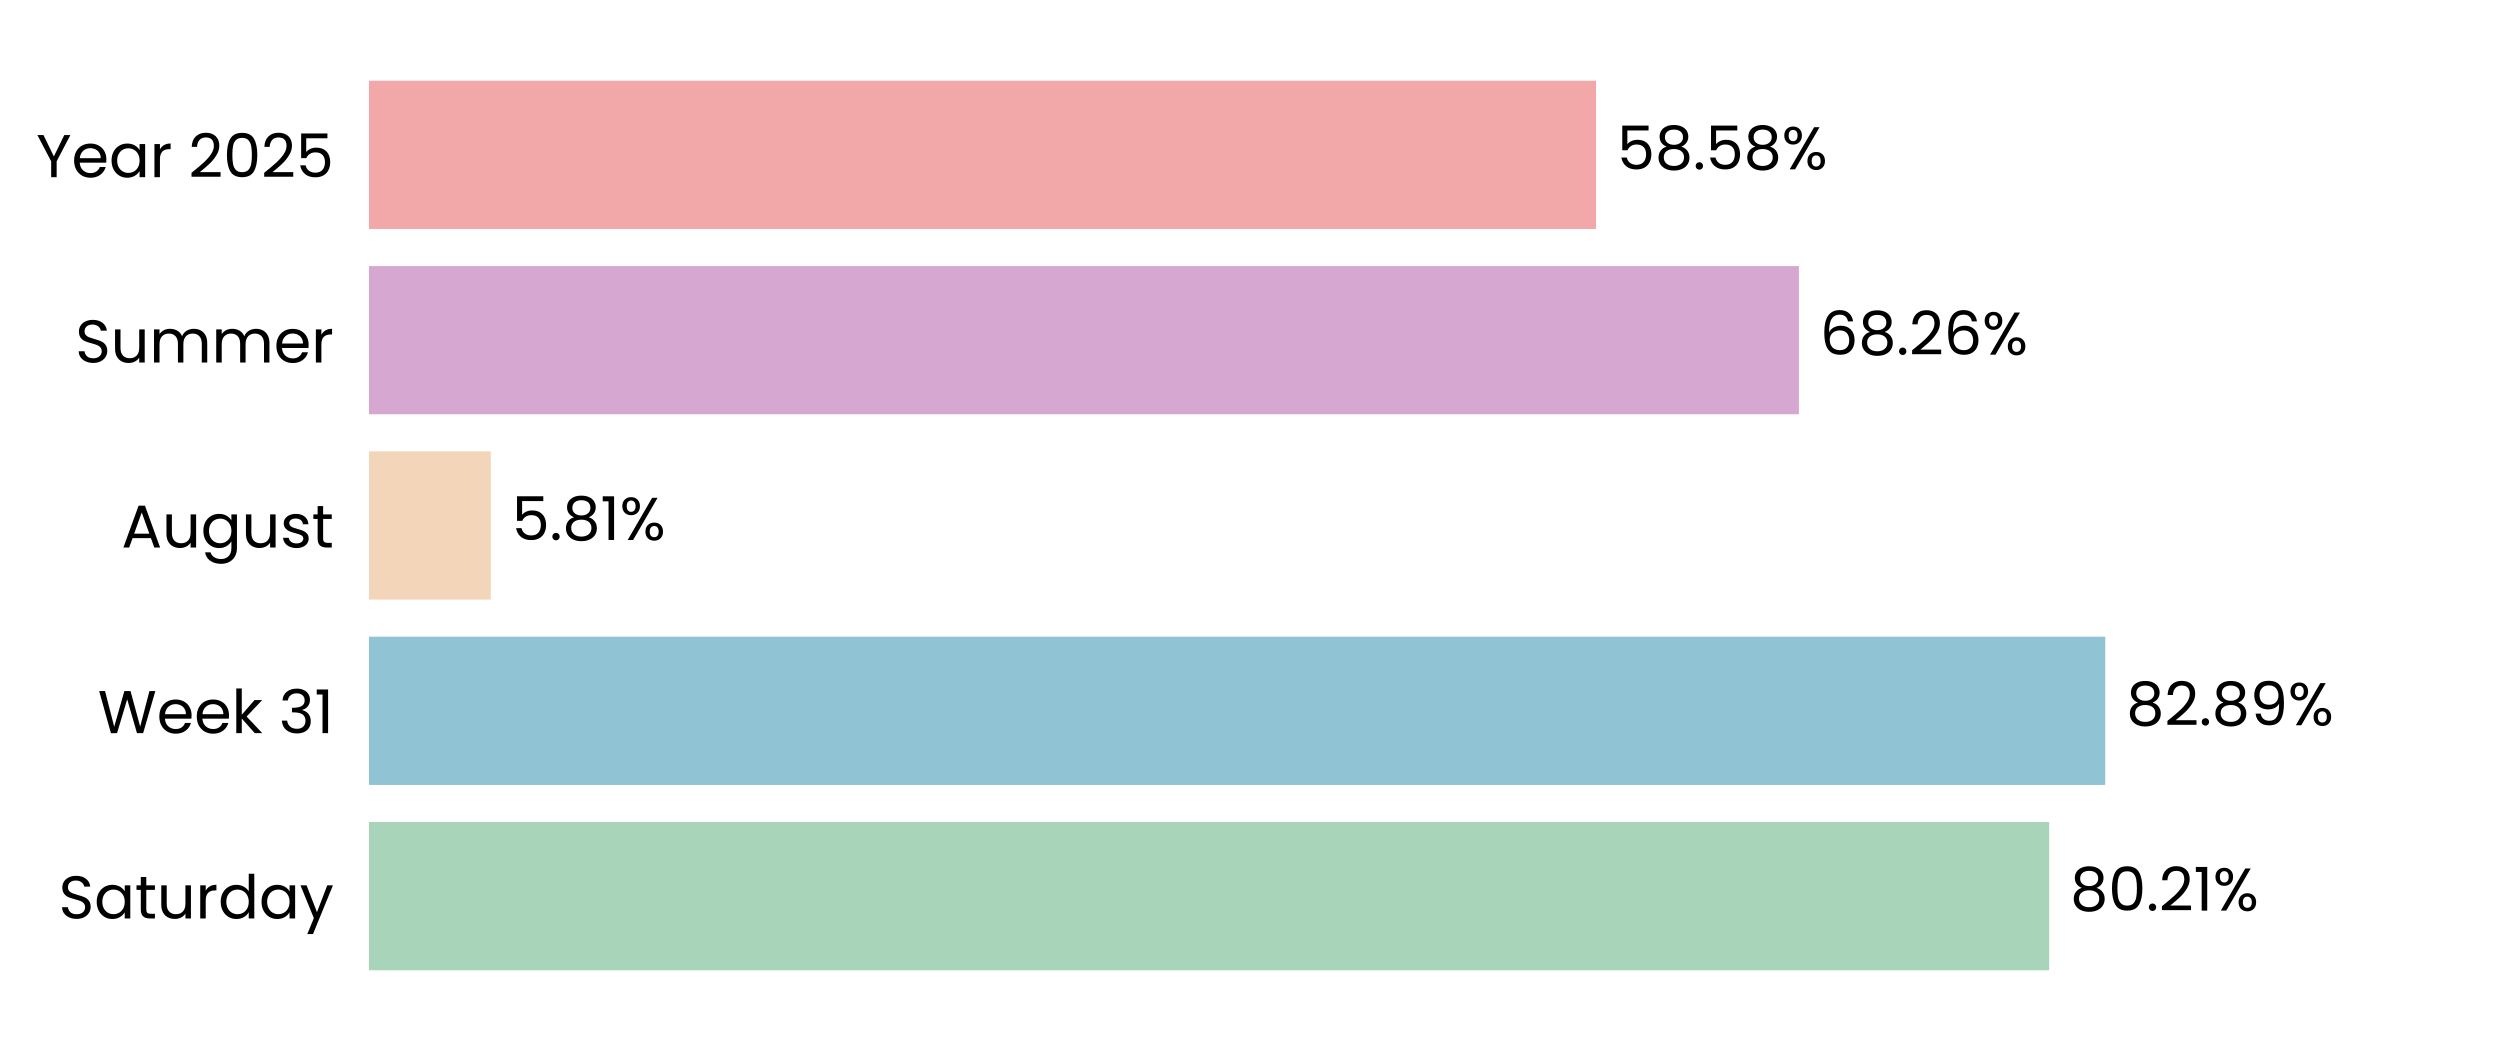
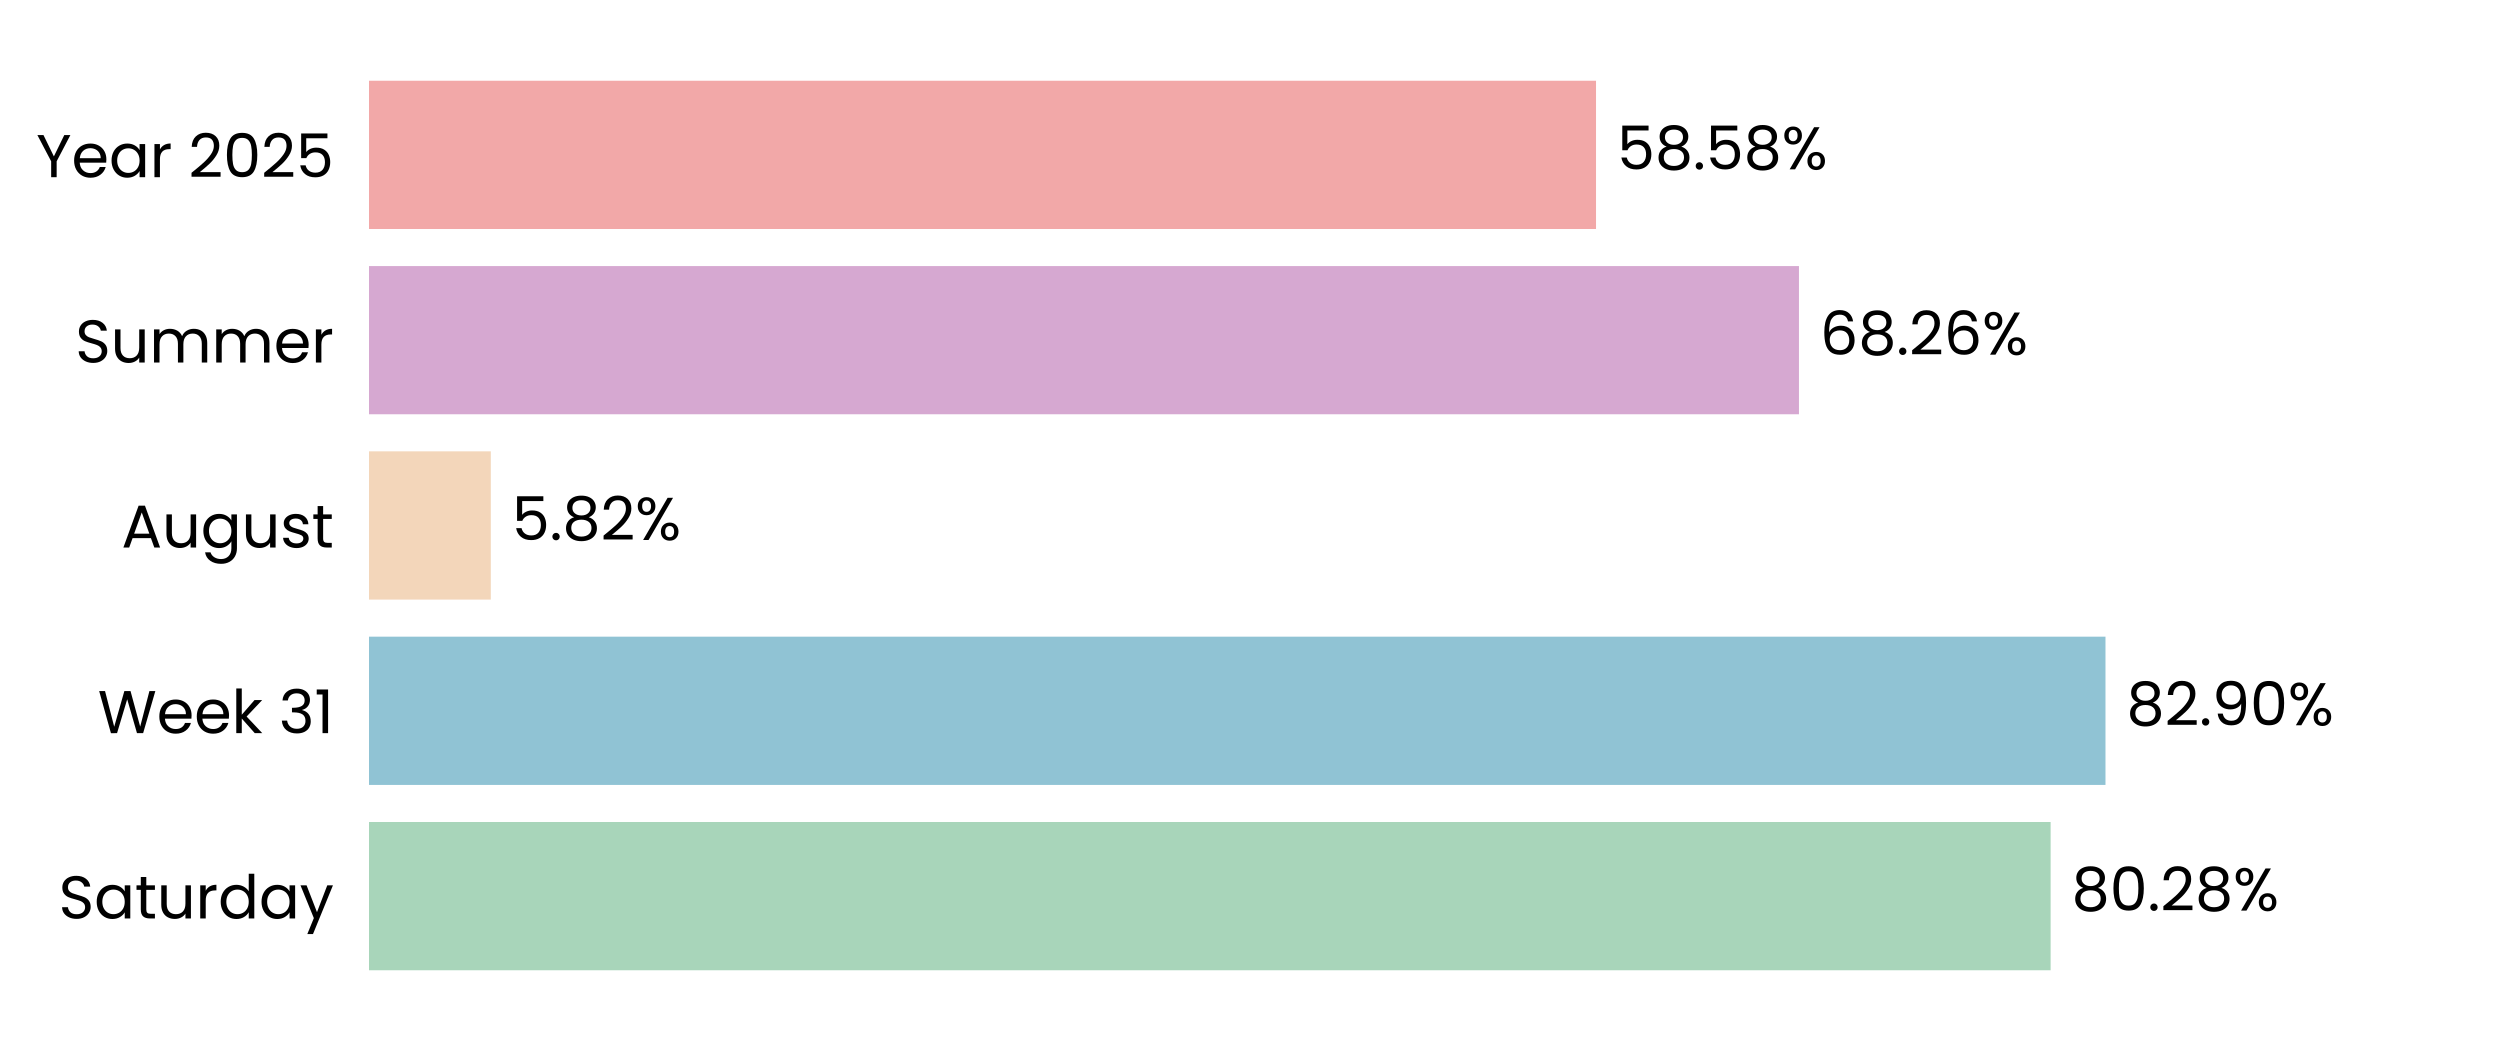
<svg xmlns="http://www.w3.org/2000/svg" xmlns:xlink="http://www.w3.org/1999/xlink" width="496.691pt" height="208.8pt" viewBox="0 0 496.691 208.8" version="1.1">
  <defs>
    <style type="text/css">*{stroke-linejoin: round; stroke-linecap: butt}</style>
  </defs>
  <g id="figure_1">
    <g id="patch_1">
      <path d="M 0 208.8  L 496.691 208.8  L 496.691 0  L 0 0  L 0 208.8  z " style="fill: none" />
    </g>
    <g id="axes_1">
      <g id="patch_2">
        <path d="M 73.311 201.6  L 489.491 201.6  L 489.491 7.2  L 73.311 7.2  L 73.311 201.6  z " style="fill: none" />
      </g>
      <g id="patch_3">
-         <path d="M 73.311 192.764  L 407.122 192.764  L 407.122 163.309  L 73.311 163.309  z " clip-path="url(#pe70586df19)" style="fill: #a8d5ba" />
+         <path d="M 73.311 192.764  L 407.411 192.764  L 407.411 163.309  L 73.311 163.309  z " clip-path="url(#p2cd8cb677f)" style="fill: #a8d5ba" />
      </g>
      <g id="patch_4">
-         <path d="M 73.311 155.945  L 418.27 155.945  L 418.27 126.491  L 73.311 126.491  z " clip-path="url(#pe70586df19)" style="fill: #90c3d4" />
+         <path d="M 73.311 155.945  L 418.311 155.945  L 418.311 126.491  L 73.311 126.491  z " clip-path="url(#p2cd8cb677f)" style="fill: #90c3d4" />
      </g>
      <g id="patch_5">
-         <path d="M 73.311 119.127  L 97.505 119.127  L 97.505 89.673  L 73.311 89.673  z " clip-path="url(#pe70586df19)" style="fill: #f3d6ba" />
+         <path d="M 73.311 119.127  L 97.514 119.127  L 97.514 89.673  L 73.311 89.673  z " clip-path="url(#p2cd8cb677f)" style="fill: #f3d6ba" />
      </g>
      <g id="patch_6">
-         <path d="M 73.311 82.309  L 357.409 82.309  L 357.409 52.855  L 73.311 52.855  z " clip-path="url(#pe70586df19)" style="fill: #d6a8d1" />
+         <path d="M 73.311 82.309  L 357.412 82.309  L 357.412 52.855  L 73.311 52.855  z " clip-path="url(#p2cd8cb677f)" style="fill: #d6a8d1" />
      </g>
      <g id="patch_7">
-         <path d="M 73.311 45.491  L 317.092 45.491  L 317.092 16.036  L 73.311 16.036  z " clip-path="url(#pe70586df19)" style="fill: #f2a8a8" />
+         <path d="M 73.311 45.491  L 317.093 45.491  L 317.093 16.036  L 73.311 16.036  z " clip-path="url(#p2cd8cb677f)" style="fill: #f2a8a8" />
      </g>
      <g id="matplotlib.axis_1">
        <g id="ytick_1">
          <g id="text_1">
            <g transform="translate(11.65312 182.4764) scale(0.12 -0.12)">
              <defs>
                <path id="Poppins-Regular-53" d="M 1907 -45  Q 1466 -45 1117 112  Q 768 269 569 547  Q 371 826 365 1190  L 986 1190  Q 1018 877 1245 662  Q 1472 448 1907 448  Q 2323 448 2563 656  Q 2803 864 2803 1190  Q 2803 1446 2662 1606  Q 2522 1766 2310 1849  Q 2099 1933 1741 2029  Q 1299 2144 1033 2259  Q 768 2374 579 2620  Q 390 2867 390 3283  Q 390 3648 576 3929  Q 762 4211 1098 4364  Q 1434 4518 1869 4518  Q 2496 4518 2896 4204  Q 3296 3891 3347 3373  L 2707 3373  Q 2675 3629 2438 3824  Q 2202 4019 1811 4019  Q 1446 4019 1216 3830  Q 986 3642 986 3302  Q 986 3059 1123 2905  Q 1261 2752 1462 2672  Q 1664 2592 2029 2490  Q 2470 2368 2739 2249  Q 3008 2131 3200 1884  Q 3392 1638 3392 1216  Q 3392 890 3219 602  Q 3046 314 2707 134  Q 2368 -45 1907 -45  z " transform="scale(0.015625)" />
                <path id="Poppins-Regular-61" d="M 275 1766  Q 275 2304 492 2710  Q 710 3117 1091 3341  Q 1472 3565 1939 3565  Q 2400 3565 2739 3366  Q 3078 3168 3245 2867  L 3245 3507  L 3834 3507  L 3834 0  L 3245 0  L 3245 653  Q 3072 346 2729 144  Q 2387 -58 1933 -58  Q 1466 -58 1088 172  Q 710 403 492 819  Q 275 1235 275 1766  z M 3245 1760  Q 3245 2157 3085 2451  Q 2925 2746 2653 2902  Q 2381 3059 2054 3059  Q 1728 3059 1459 2905  Q 1190 2752 1030 2457  Q 870 2163 870 1766  Q 870 1363 1030 1065  Q 1190 768 1459 611  Q 1728 454 2054 454  Q 2381 454 2653 611  Q 2925 768 3085 1065  Q 3245 1363 3245 1760  z " transform="scale(0.015625)" />
                <path id="Poppins-Regular-74" d="M 1203 3027  L 1203 960  Q 1203 704 1312 598  Q 1421 493 1690 493  L 2118 493  L 2118 0  L 1594 0  Q 1107 0 864 224  Q 621 448 621 960  L 621 3027  L 166 3027  L 166 3507  L 621 3507  L 621 4390  L 1203 4390  L 1203 3507  L 2118 3507  L 2118 3027  L 1203 3027  z " transform="scale(0.015625)" />
                <path id="Poppins-Regular-75" d="M 3603 3507  L 3603 0  L 3021 0  L 3021 518  Q 2854 250 2556 99  Q 2259 -51 1901 -51  Q 1491 -51 1164 118  Q 838 288 649 627  Q 461 966 461 1453  L 461 3507  L 1037 3507  L 1037 1530  Q 1037 1011 1299 732  Q 1562 454 2016 454  Q 2483 454 2752 742  Q 3021 1030 3021 1581  L 3021 3507  L 3603 3507  z " transform="scale(0.015625)" />
                <path id="Poppins-Regular-72" d="M 1075 2938  Q 1229 3238 1513 3404  Q 1798 3571 2208 3571  L 2208 2970  L 2054 2970  Q 1075 2970 1075 1907  L 1075 0  L 493 0  L 493 3507  L 1075 3507  L 1075 2938  z " transform="scale(0.015625)" />
                <path id="Poppins-Regular-64" d="M 275 1766  Q 275 2304 492 2710  Q 710 3117 1091 3341  Q 1472 3565 1946 3565  Q 2355 3565 2707 3376  Q 3059 3187 3245 2880  L 3245 4736  L 3834 4736  L 3834 0  L 3245 0  L 3245 659  Q 3072 346 2733 144  Q 2394 -58 1939 -58  Q 1472 -58 1091 172  Q 710 403 492 819  Q 275 1235 275 1766  z M 3245 1760  Q 3245 2157 3085 2451  Q 2925 2746 2653 2902  Q 2381 3059 2054 3059  Q 1728 3059 1459 2905  Q 1190 2752 1030 2457  Q 870 2163 870 1766  Q 870 1363 1030 1065  Q 1190 768 1459 611  Q 1728 454 2054 454  Q 2381 454 2653 611  Q 2925 768 3085 1065  Q 3245 1363 3245 1760  z " transform="scale(0.015625)" />
                <path id="Poppins-Regular-79" d="M 3514 3507  L 1402 -1651  L 800 -1651  L 1491 38  L 77 3507  L 723 3507  L 1824 666  L 2912 3507  L 3514 3507  z " transform="scale(0.015625)" />
              </defs>
              <use xlink:href="#Poppins-Regular-53" />
              <use xlink:href="#Poppins-Regular-61" transform="translate(58.7 0)" />
              <use xlink:href="#Poppins-Regular-74" transform="translate(126.3 0)" />
              <use xlink:href="#Poppins-Regular-75" transform="translate(162.7 0)" />
              <use xlink:href="#Poppins-Regular-72" transform="translate(226.7 0)" />
              <use xlink:href="#Poppins-Regular-64" transform="translate(264 0)" />
              <use xlink:href="#Poppins-Regular-61" transform="translate(331.5999 0)" />
              <use xlink:href="#Poppins-Regular-79" transform="translate(399.1999 0)" />
            </g>
          </g>
        </g>
        <g id="ytick_2">
          <g id="text_2">
            <g transform="translate(19.42687 145.6582) scale(0.12 -0.12)">
              <defs>
                <path id="Poppins-Regular-57" d="M 6099 4461  L 4806 0  L 4154 0  L 3117 3590  L 2042 0  L 1395 -6  L 147 4461  L 768 4461  L 1741 678  L 2816 4461  L 3469 4461  L 4493 691  L 5472 4461  L 6099 4461  z " transform="scale(0.015625)" />
                <path id="Poppins-Regular-65" d="M 3693 1888  Q 3693 1722 3674 1536  L 870 1536  Q 902 1018 1225 726  Q 1549 435 2010 435  Q 2387 435 2640 611  Q 2893 787 2995 1082  L 3622 1082  Q 3482 576 3059 259  Q 2637 -58 2010 -58  Q 1510 -58 1116 166  Q 723 390 499 803  Q 275 1216 275 1760  Q 275 2304 492 2713  Q 710 3123 1104 3344  Q 1498 3565 2010 3565  Q 2509 3565 2893 3347  Q 3277 3130 3485 2749  Q 3693 2368 3693 1888  z M 3091 2010  Q 3091 2342 2944 2582  Q 2797 2822 2544 2947  Q 2291 3072 1984 3072  Q 1542 3072 1232 2790  Q 922 2509 877 2010  L 3091 2010  z " transform="scale(0.015625)" />
                <path id="Poppins-Regular-6b" d="M 2451 0  L 1075 1549  L 1075 0  L 493 0  L 493 4736  L 1075 4736  L 1075 1952  L 2426 3507  L 3238 3507  L 1587 1760  L 3245 0  L 2451 0  z " transform="scale(0.015625)" />
                <path id="Poppins-Regular-20" transform="scale(0.015625)" />
                <path id="Poppins-Regular-33" d="M 384 3462  Q 429 4051 838 4384  Q 1248 4717 1901 4717  Q 2336 4717 2653 4560  Q 2970 4403 3133 4134  Q 3296 3866 3296 3526  Q 3296 3130 3069 2842  Q 2842 2554 2477 2470  L 2477 2438  Q 2893 2336 3136 2035  Q 3379 1734 3379 1248  Q 3379 883 3212 592  Q 3046 301 2713 134  Q 2381 -32 1914 -32  Q 1235 -32 800 323  Q 365 678 314 1331  L 877 1331  Q 922 947 1190 704  Q 1459 461 1907 461  Q 2355 461 2588 694  Q 2822 928 2822 1299  Q 2822 1779 2502 1990  Q 2182 2202 1536 2202  L 1389 2202  L 1389 2688  L 1542 2688  Q 2131 2694 2432 2883  Q 2733 3072 2733 3469  Q 2733 3808 2512 4013  Q 2291 4218 1882 4218  Q 1485 4218 1241 4013  Q 998 3808 954 3462  L 384 3462  z " transform="scale(0.015625)" />
                <path id="Poppins-Regular-31" d="M 243 4096  L 243 4627  L 1446 4627  L 1446 0  L 858 0  L 858 4096  L 243 4096  z " transform="scale(0.015625)" />
              </defs>
              <use xlink:href="#Poppins-Regular-57" />
              <use xlink:href="#Poppins-Regular-65" transform="translate(97.59999 0)" />
              <use xlink:href="#Poppins-Regular-65" transform="translate(159.6 0)" />
              <use xlink:href="#Poppins-Regular-6b" transform="translate(221.6 0)" />
              <use xlink:href="#Poppins-Regular-20" transform="translate(273.0999 0)" />
              <use xlink:href="#Poppins-Regular-33" transform="translate(299.7999 0)" />
              <use xlink:href="#Poppins-Regular-31" transform="translate(358.6999 0)" />
            </g>
          </g>
        </g>
        <g id="ytick_3">
          <g id="text_3">
            <g transform="translate(24.11812 108.78) scale(0.12 -0.12)">
              <defs>
                <path id="Poppins-Regular-41" d="M 3130 992  L 1184 992  L 826 0  L 211 0  L 1824 4435  L 2496 4435  L 4102 0  L 3488 0  L 3130 992  z M 2963 1466  L 2157 3718  L 1350 1466  L 2963 1466  z " transform="scale(0.015625)" />
                <path id="Poppins-Regular-67" d="M 1939 3565  Q 2394 3565 2736 3366  Q 3078 3168 3245 2867  L 3245 3507  L 3834 3507  L 3834 -77  Q 3834 -557 3629 -931  Q 3424 -1306 3043 -1517  Q 2662 -1728 2157 -1728  Q 1466 -1728 1005 -1401  Q 544 -1075 461 -512  L 1037 -512  Q 1133 -832 1433 -1027  Q 1734 -1222 2157 -1222  Q 2637 -1222 2941 -921  Q 3245 -621 3245 -77  L 3245 659  Q 3072 352 2733 147  Q 2394 -58 1939 -58  Q 1472 -58 1091 172  Q 710 403 492 819  Q 275 1235 275 1766  Q 275 2304 492 2710  Q 710 3117 1091 3341  Q 1472 3565 1939 3565  z M 3245 1760  Q 3245 2157 3085 2451  Q 2925 2746 2653 2902  Q 2381 3059 2054 3059  Q 1728 3059 1459 2905  Q 1190 2752 1030 2457  Q 870 2163 870 1766  Q 870 1363 1030 1065  Q 1190 768 1459 611  Q 1728 454 2054 454  Q 2381 454 2653 611  Q 2925 768 3085 1065  Q 3245 1363 3245 1760  z " transform="scale(0.015625)" />
                <path id="Poppins-Regular-73" d="M 1734 -58  Q 1331 -58 1011 80  Q 691 218 505 464  Q 320 710 301 1030  L 902 1030  Q 928 768 1149 601  Q 1370 435 1728 435  Q 2061 435 2253 582  Q 2445 730 2445 954  Q 2445 1184 2240 1296  Q 2035 1408 1606 1517  Q 1216 1619 969 1724  Q 723 1830 547 2038  Q 371 2246 371 2586  Q 371 2854 531 3078  Q 691 3302 985 3433  Q 1280 3565 1658 3565  Q 2240 3565 2598 3270  Q 2957 2976 2982 2464  L 2400 2464  Q 2381 2739 2179 2905  Q 1978 3072 1638 3072  Q 1325 3072 1139 2937  Q 954 2803 954 2586  Q 954 2413 1066 2301  Q 1178 2189 1347 2121  Q 1517 2054 1818 1971  Q 2195 1869 2432 1769  Q 2669 1670 2838 1472  Q 3008 1274 3014 954  Q 3014 666 2854 435  Q 2694 205 2403 73  Q 2112 -58 1734 -58  z " transform="scale(0.015625)" />
              </defs>
              <use xlink:href="#Poppins-Regular-41" />
              <use xlink:href="#Poppins-Regular-75" transform="translate(67.39999 0)" />
              <use xlink:href="#Poppins-Regular-67" transform="translate(131.4 0)" />
              <use xlink:href="#Poppins-Regular-75" transform="translate(199 0)" />
              <use xlink:href="#Poppins-Regular-73" transform="translate(263 0)" />
              <use xlink:href="#Poppins-Regular-74" transform="translate(315.2 0)" />
            </g>
          </g>
        </g>
        <g id="ytick_4">
          <g id="text_4">
            <g transform="translate(14.95125 72.02182) scale(0.12 -0.12)">
              <defs>
                <path id="Poppins-Regular-6d" d="M 4710 3571  Q 5120 3571 5440 3401  Q 5760 3232 5945 2893  Q 6131 2554 6131 2067  L 6131 0  L 5555 0  L 5555 1984  Q 5555 2509 5296 2787  Q 5037 3066 4595 3066  Q 4141 3066 3872 2774  Q 3603 2483 3603 1933  L 3603 0  L 3027 0  L 3027 1984  Q 3027 2509 2768 2787  Q 2509 3066 2067 3066  Q 1613 3066 1344 2774  Q 1075 2483 1075 1933  L 1075 0  L 493 0  L 493 3507  L 1075 3507  L 1075 3002  Q 1248 3277 1539 3424  Q 1830 3571 2182 3571  Q 2624 3571 2963 3372  Q 3302 3174 3469 2790  Q 3616 3162 3955 3366  Q 4294 3571 4710 3571  z " transform="scale(0.015625)" />
              </defs>
              <use xlink:href="#Poppins-Regular-53" />
              <use xlink:href="#Poppins-Regular-75" transform="translate(58.7 0)" />
              <use xlink:href="#Poppins-Regular-6d" transform="translate(122.7 0)" />
              <use xlink:href="#Poppins-Regular-6d" transform="translate(225.7 0)" />
              <use xlink:href="#Poppins-Regular-65" transform="translate(328.7 0)" />
              <use xlink:href="#Poppins-Regular-72" transform="translate(390.6999 0)" />
            </g>
          </g>
        </g>
        <g id="ytick_5">
          <g id="text_5">
            <g transform="translate(7.2 35.20364) scale(0.12 -0.12)">
              <defs>
                <path id="Poppins-Regular-59" d="M 3616 4461  L 2163 1683  L 2163 0  L 1581 0  L 1581 1683  L 122 4461  L 768 4461  L 1869 2202  L 2970 4461  L 3616 4461  z " transform="scale(0.015625)" />
                <path id="Poppins-Regular-32" d="M 326 467  Q 1139 1120 1600 1539  Q 2061 1958 2377 2416  Q 2694 2874 2694 3315  Q 2694 3731 2492 3971  Q 2291 4211 1843 4211  Q 1408 4211 1168 3939  Q 928 3667 909 3213  L 346 3213  Q 371 3930 780 4320  Q 1190 4710 1837 4710  Q 2496 4710 2883 4345  Q 3270 3981 3270 3341  Q 3270 2810 2953 2307  Q 2637 1805 2233 1424  Q 1830 1043 1203 538  L 3405 538  L 3405 51  L 326 51  L 326 467  z " transform="scale(0.015625)" />
                <path id="Poppins-Regular-30" d="M 397 2362  Q 397 3462 755 4080  Q 1114 4698 2010 4698  Q 2899 4698 3257 4080  Q 3616 3462 3616 2362  Q 3616 1242 3257 621  Q 2899 0 2010 0  Q 1114 0 755 621  Q 397 1242 397 2362  z M 3040 2362  Q 3040 2918 2966 3305  Q 2893 3693 2665 3929  Q 2438 4166 2010 4166  Q 1574 4166 1347 3929  Q 1120 3693 1046 3305  Q 973 2918 973 2362  Q 973 1786 1046 1395  Q 1120 1005 1347 768  Q 1574 531 2010 531  Q 2438 531 2665 768  Q 2893 1005 2966 1395  Q 3040 1786 3040 2362  z " transform="scale(0.015625)" />
                <path id="Poppins-Regular-35" d="M 3347 4122  L 1101 4122  L 1101 2662  Q 1248 2867 1536 2998  Q 1824 3130 2157 3130  Q 2688 3130 3021 2909  Q 3354 2688 3498 2339  Q 3642 1990 3642 1600  Q 3642 1139 3469 774  Q 3296 410 2941 198  Q 2586 -13 2061 -13  Q 1389 -13 973 332  Q 557 678 467 1254  L 1037 1254  Q 1120 890 1389 685  Q 1658 480 2067 480  Q 2573 480 2829 784  Q 3085 1088 3085 1587  Q 3085 2086 2829 2358  Q 2573 2630 2074 2630  Q 1734 2630 1481 2467  Q 1229 2304 1114 2022  L 563 2022  L 563 4634  L 3347 4634  L 3347 4122  z " transform="scale(0.015625)" />
              </defs>
              <use xlink:href="#Poppins-Regular-59" />
              <use xlink:href="#Poppins-Regular-65" transform="translate(58.39999 0)" />
              <use xlink:href="#Poppins-Regular-61" transform="translate(120.4 0)" />
              <use xlink:href="#Poppins-Regular-72" transform="translate(188 0)" />
              <use xlink:href="#Poppins-Regular-20" transform="translate(225.3 0)" />
              <use xlink:href="#Poppins-Regular-32" transform="translate(252 0)" />
              <use xlink:href="#Poppins-Regular-30" transform="translate(309.4999 0)" />
              <use xlink:href="#Poppins-Regular-32" transform="translate(372.2999 0)" />
              <use xlink:href="#Poppins-Regular-35" transform="translate(429.7999 0)" />
            </g>
          </g>
        </g>
      </g>
      <g id="text_6">
-         <g transform="translate(411.2841 180.9164) scale(0.12 -0.12)">
+         <g transform="translate(411.5731 180.9164) scale(0.12 -0.12)">
          <defs>
            <path id="Poppins-Regular-38" d="M 1242 2406  Q 883 2547 691 2816  Q 499 3085 499 3469  Q 499 3814 672 4092  Q 845 4371 1187 4534  Q 1530 4698 2016 4698  Q 2502 4698 2844 4534  Q 3187 4371 3363 4092  Q 3539 3814 3539 3469  Q 3539 3098 3340 2819  Q 3142 2541 2797 2406  Q 3194 2285 3427 1981  Q 3661 1677 3661 1248  Q 3661 832 3456 521  Q 3251 211 2876 41  Q 2502 -128 2016 -128  Q 1530 -128 1162 41  Q 794 211 589 521  Q 384 832 384 1248  Q 384 1677 614 1984  Q 845 2291 1242 2406  z M 2976 3398  Q 2976 3789 2720 4000  Q 2464 4211 2016 4211  Q 1574 4211 1318 4000  Q 1062 3789 1062 3392  Q 1062 3034 1328 2816  Q 1594 2598 2016 2598  Q 2445 2598 2710 2819  Q 2976 3040 2976 3398  z M 2016 2150  Q 1542 2150 1241 1929  Q 941 1709 941 1267  Q 941 858 1232 608  Q 1523 358 2016 358  Q 2509 358 2797 608  Q 3085 858 3085 1267  Q 3085 1696 2790 1923  Q 2496 2150 2016 2150  z " transform="scale(0.015625)" />
            <path id="Poppins-Regular-2e" d="M 678 -38  Q 512 -38 397 77  Q 282 192 282 358  Q 282 525 397 640  Q 512 755 678 755  Q 838 755 950 640  Q 1062 525 1062 358  Q 1062 192 950 77  Q 838 -38 678 -38  z " transform="scale(0.015625)" />
            <path id="Poppins-Regular-25" d="M 269 3584  Q 269 4019 531 4278  Q 794 4538 1203 4538  Q 1613 4538 1875 4278  Q 2138 4019 2138 3584  Q 2138 3142 1875 2883  Q 1613 2624 1203 2624  Q 794 2624 531 2883  Q 269 3142 269 3584  z M 4006 4467  L 1414 0  L 838 0  L 3430 4467  L 4006 4467  z M 1203 4179  Q 986 4179 861 4028  Q 736 3878 736 3584  Q 736 3290 861 3136  Q 986 2982 1203 2982  Q 1421 2982 1549 3139  Q 1677 3296 1677 3584  Q 1677 3878 1549 4028  Q 1421 4179 1203 4179  z M 2720 883  Q 2720 1325 2982 1584  Q 3245 1843 3654 1843  Q 4064 1843 4323 1584  Q 4582 1325 4582 883  Q 4582 448 4323 185  Q 4064 -77 3654 -77  Q 3245 -77 2982 182  Q 2720 442 2720 883  z M 3648 1478  Q 3430 1478 3302 1328  Q 3174 1178 3174 883  Q 3174 595 3302 444  Q 3430 294 3648 294  Q 3866 294 3994 444  Q 4122 595 4122 883  Q 4122 1178 3994 1328  Q 3866 1478 3648 1478  z " transform="scale(0.015625)" />
          </defs>
          <use xlink:href="#Poppins-Regular-38" />
          <use xlink:href="#Poppins-Regular-30" transform="translate(63.09999 0)" />
          <use xlink:href="#Poppins-Regular-2e" transform="translate(125.9 0)" />
          <use xlink:href="#Poppins-Regular-32" transform="translate(146.9 0)" />
-           <use xlink:href="#Poppins-Regular-31" transform="translate(204.3999 0)" />
-           <use xlink:href="#Poppins-Regular-25" transform="translate(236.3999 0)" />
+           <use xlink:href="#Poppins-Regular-38" transform="translate(204.3999 0)" />
+           <use xlink:href="#Poppins-Regular-25" transform="translate(267.4999 0)" />
        </g>
      </g>
      <g id="text_7">
-         <g transform="translate(422.4318 144.0982) scale(0.12 -0.12)">
+         <g transform="translate(422.4731 144.0982) scale(0.12 -0.12)">
          <defs>
            <path id="Poppins-Regular-39" d="M 1146 1242  Q 1210 877 1443 678  Q 1677 480 2074 480  Q 2605 480 2857 896  Q 3110 1312 3098 2298  Q 2963 2010 2649 1846  Q 2336 1683 1952 1683  Q 1523 1683 1187 1859  Q 851 2035 659 2374  Q 467 2714 467 3194  Q 467 3878 864 4297  Q 1261 4717 1990 4717  Q 2886 4717 3248 4134  Q 3610 3552 3610 2400  Q 3610 1594 3466 1069  Q 3322 544 2979 269  Q 2637 -6 2042 -6  Q 1389 -6 1024 346  Q 659 698 608 1242  L 1146 1242  z M 2048 2176  Q 2477 2176 2752 2441  Q 3027 2707 3027 3162  Q 3027 3642 2758 3936  Q 2490 4230 2003 4230  Q 1555 4230 1289 3948  Q 1024 3667 1024 3206  Q 1024 2739 1286 2457  Q 1549 2176 2048 2176  z " transform="scale(0.015625)" />
          </defs>
          <use xlink:href="#Poppins-Regular-38" />
          <use xlink:href="#Poppins-Regular-32" transform="translate(63.09999 0)" />
          <use xlink:href="#Poppins-Regular-2e" transform="translate(120.6 0)" />
-           <use xlink:href="#Poppins-Regular-38" transform="translate(141.6 0)" />
-           <use xlink:href="#Poppins-Regular-39" transform="translate(204.7 0)" />
-           <use xlink:href="#Poppins-Regular-25" transform="translate(267.6999 0)" />
+           <use xlink:href="#Poppins-Regular-39" transform="translate(141.6 0)" />
+           <use xlink:href="#Poppins-Regular-30" transform="translate(204.5999 0)" />
+           <use xlink:href="#Poppins-Regular-25" transform="translate(267.3999 0)" />
        </g>
      </g>
      <g id="text_8">
-         <g transform="translate(101.6663 107.28) scale(0.12 -0.12)">
+         <g transform="translate(101.6756 107.28) scale(0.12 -0.12)">
          <use xlink:href="#Poppins-Regular-35" />
          <use xlink:href="#Poppins-Regular-2e" transform="translate(62.79999 0)" />
          <use xlink:href="#Poppins-Regular-38" transform="translate(83.79997 0)" />
-           <use xlink:href="#Poppins-Regular-31" transform="translate(146.9 0)" />
-           <use xlink:href="#Poppins-Regular-25" transform="translate(178.8999 0)" />
+           <use xlink:href="#Poppins-Regular-32" transform="translate(146.9 0)" />
+           <use xlink:href="#Poppins-Regular-25" transform="translate(204.3999 0)" />
        </g>
      </g>
      <g id="text_9">
-         <g transform="translate(361.5706 70.46182) scale(0.12 -0.12)">
+         <g transform="translate(361.5737 70.46182) scale(0.12 -0.12)">
          <defs>
            <path id="Poppins-Regular-36" d="M 2976 3526  Q 2835 4237 2099 4237  Q 1530 4237 1248 3798  Q 966 3360 973 2355  Q 1120 2688 1462 2877  Q 1805 3066 2227 3066  Q 2886 3066 3280 2656  Q 3674 2246 3674 1523  Q 3674 1088 3504 742  Q 3334 397 2992 192  Q 2650 -13 2163 -13  Q 1504 -13 1133 281  Q 762 576 614 1094  Q 467 1613 467 2374  Q 467 4723 2106 4723  Q 2733 4723 3091 4384  Q 3450 4045 3514 3526  L 2976 3526  z M 2106 2573  Q 1830 2573 1587 2461  Q 1344 2349 1193 2121  Q 1043 1894 1043 1568  Q 1043 1082 1324 778  Q 1606 474 2131 474  Q 2579 474 2844 752  Q 3110 1030 3110 1504  Q 3110 2003 2854 2288  Q 2598 2573 2106 2573  z " transform="scale(0.015625)" />
          </defs>
          <use xlink:href="#Poppins-Regular-36" />
          <use xlink:href="#Poppins-Regular-38" transform="translate(63.49999 0)" />
          <use xlink:href="#Poppins-Regular-2e" transform="translate(126.6 0)" />
          <use xlink:href="#Poppins-Regular-32" transform="translate(147.6 0)" />
          <use xlink:href="#Poppins-Regular-36" transform="translate(205.0999 0)" />
          <use xlink:href="#Poppins-Regular-25" transform="translate(268.5999 0)" />
        </g>
      </g>
      <g id="text_10">
-         <g transform="translate(321.2543 33.64364) scale(0.12 -0.12)">
+         <g transform="translate(321.2551 33.64364) scale(0.12 -0.12)">
          <use xlink:href="#Poppins-Regular-35" />
          <use xlink:href="#Poppins-Regular-38" transform="translate(62.79999 0)" />
          <use xlink:href="#Poppins-Regular-2e" transform="translate(125.9 0)" />
          <use xlink:href="#Poppins-Regular-35" transform="translate(146.9 0)" />
          <use xlink:href="#Poppins-Regular-38" transform="translate(209.7 0)" />
          <use xlink:href="#Poppins-Regular-25" transform="translate(272.7999 0)" />
        </g>
      </g>
    </g>
  </g>
  <defs>
-     <clipPath id="pe70586df19">
+     <clipPath id="p2cd8cb677f">
      <rect x="73.311" y="7.2" width="416.18" height="194.4" />
    </clipPath>
  </defs>
</svg>
